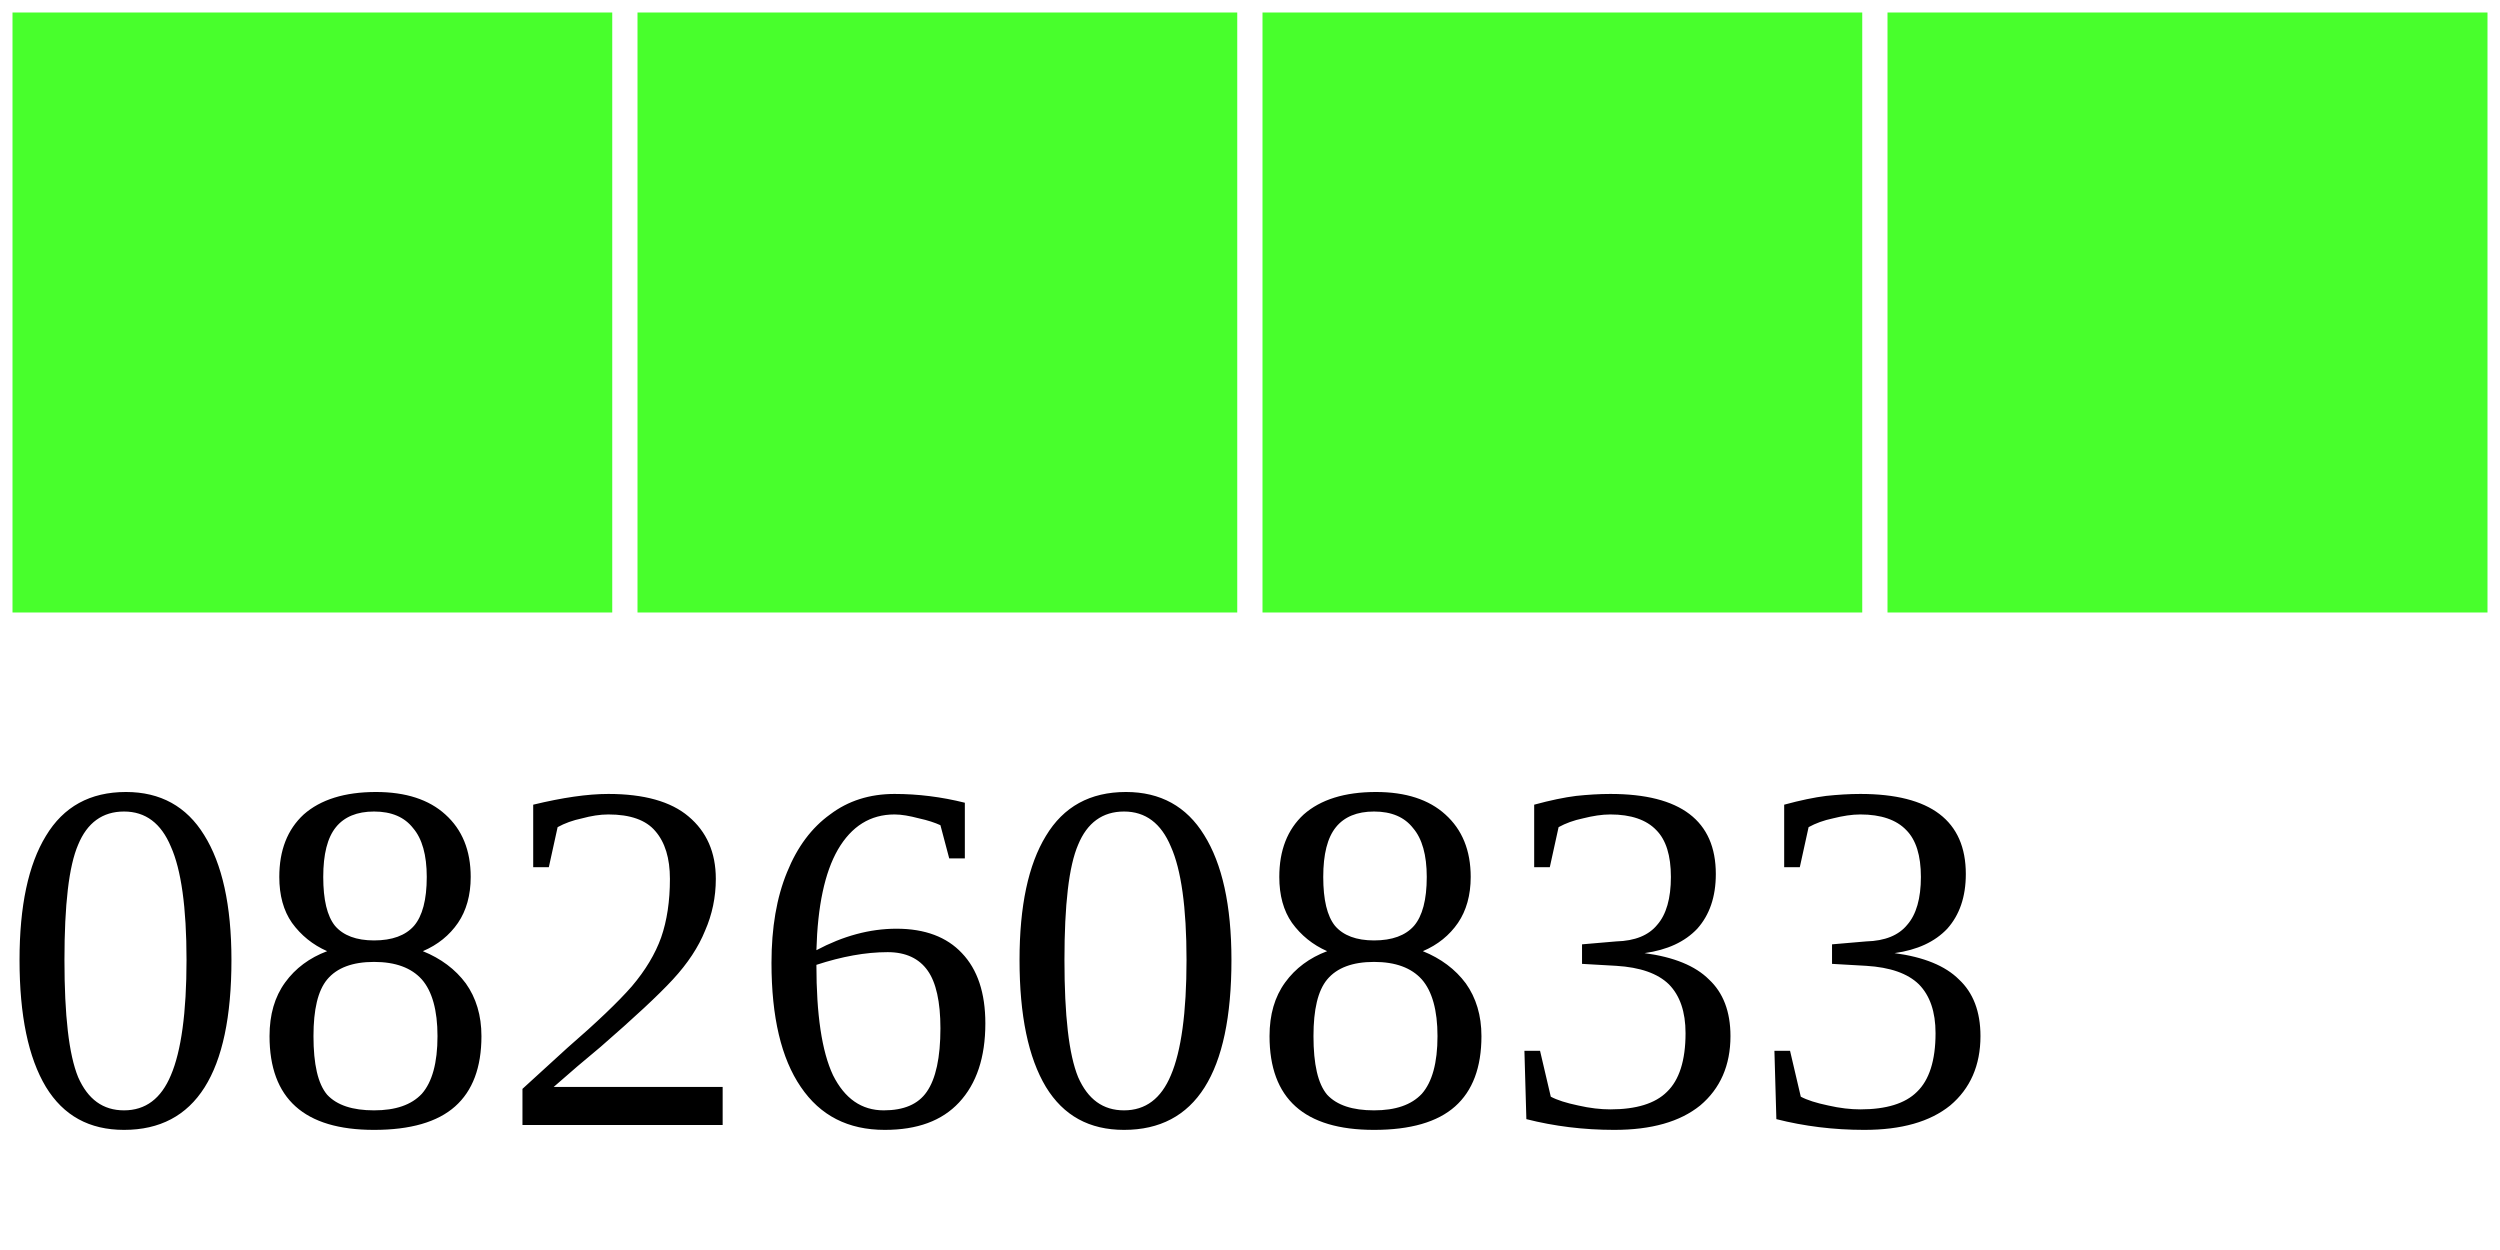
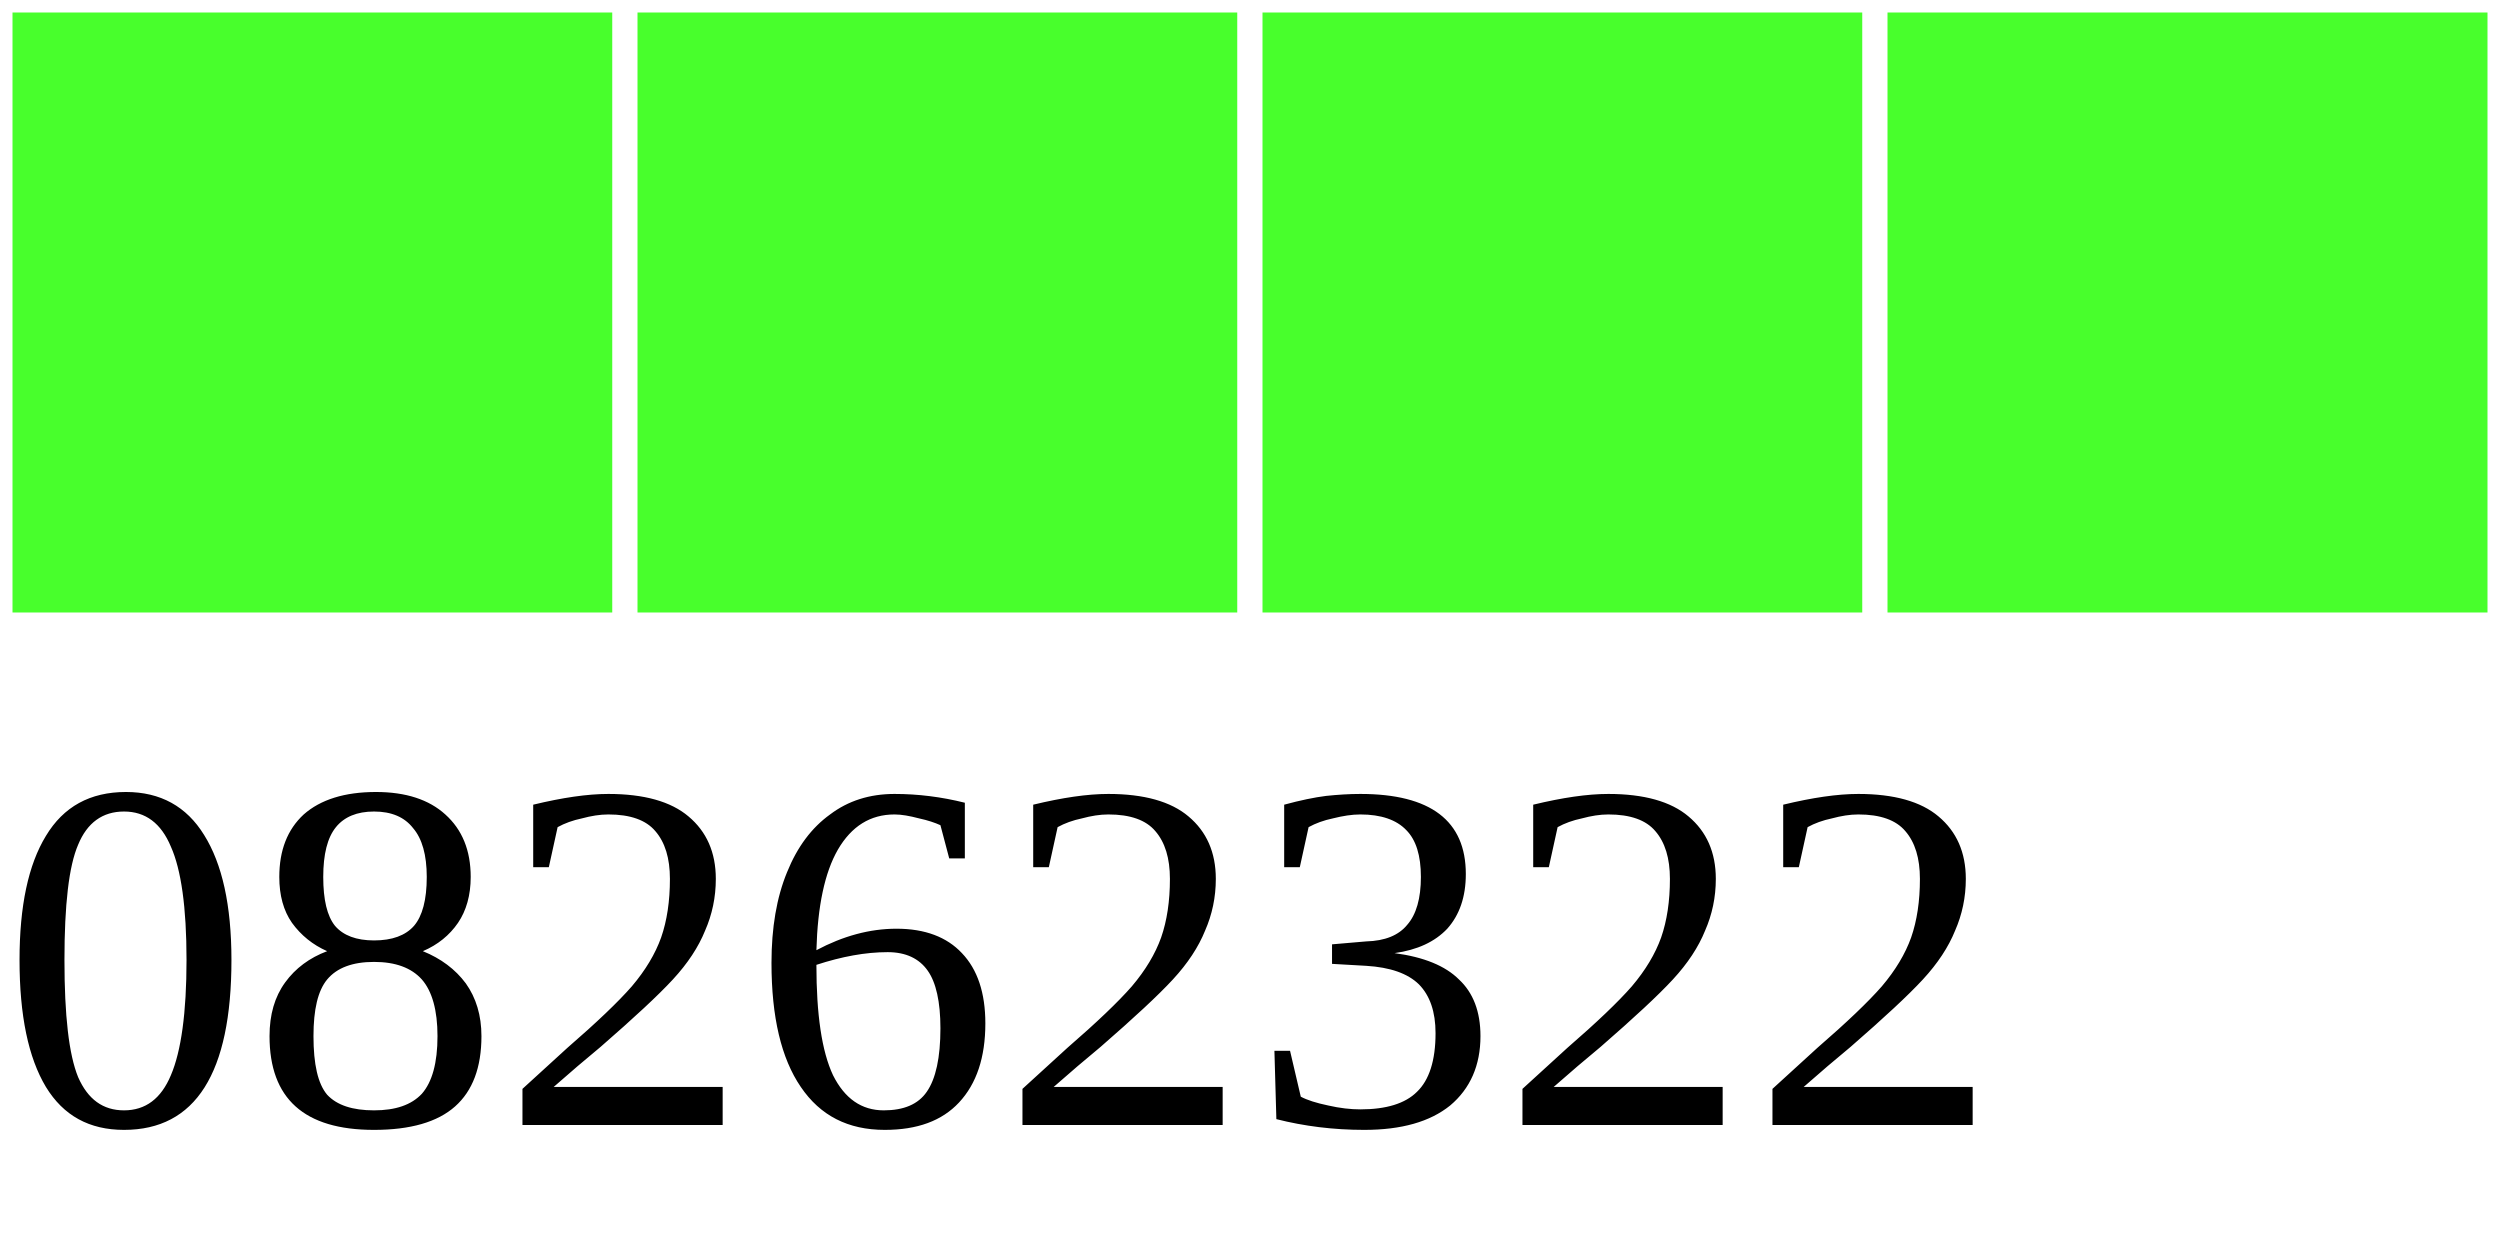
<svg xmlns="http://www.w3.org/2000/svg" width="40" height="20">
  <g>
    <rect width="10" height="10" style="fill:#48FF2C;stroke-width:0.4;stroke:rgb(255,255,255)" x="0" />
    <rect width="10" height="10" style="fill:#48FF2C;stroke-width:0.4;stroke:rgb(255,255,255)" x="10" />
    <rect width="10" height="10" style="fill:#48FF2C;stroke-width:0.4;stroke:rgb(255,255,255)" x="20" />
    <rect width="10" height="10" style="fill:#48FF2C;stroke-width:0.4;stroke:rgb(255,255,255)" x="30" />
-     <text x="0" y="18" fill="black" font-size="8">08260833</text>
+     <text x="0" y="18" fill="black" font-size="8">08262322</text>
  </g>
</svg>
